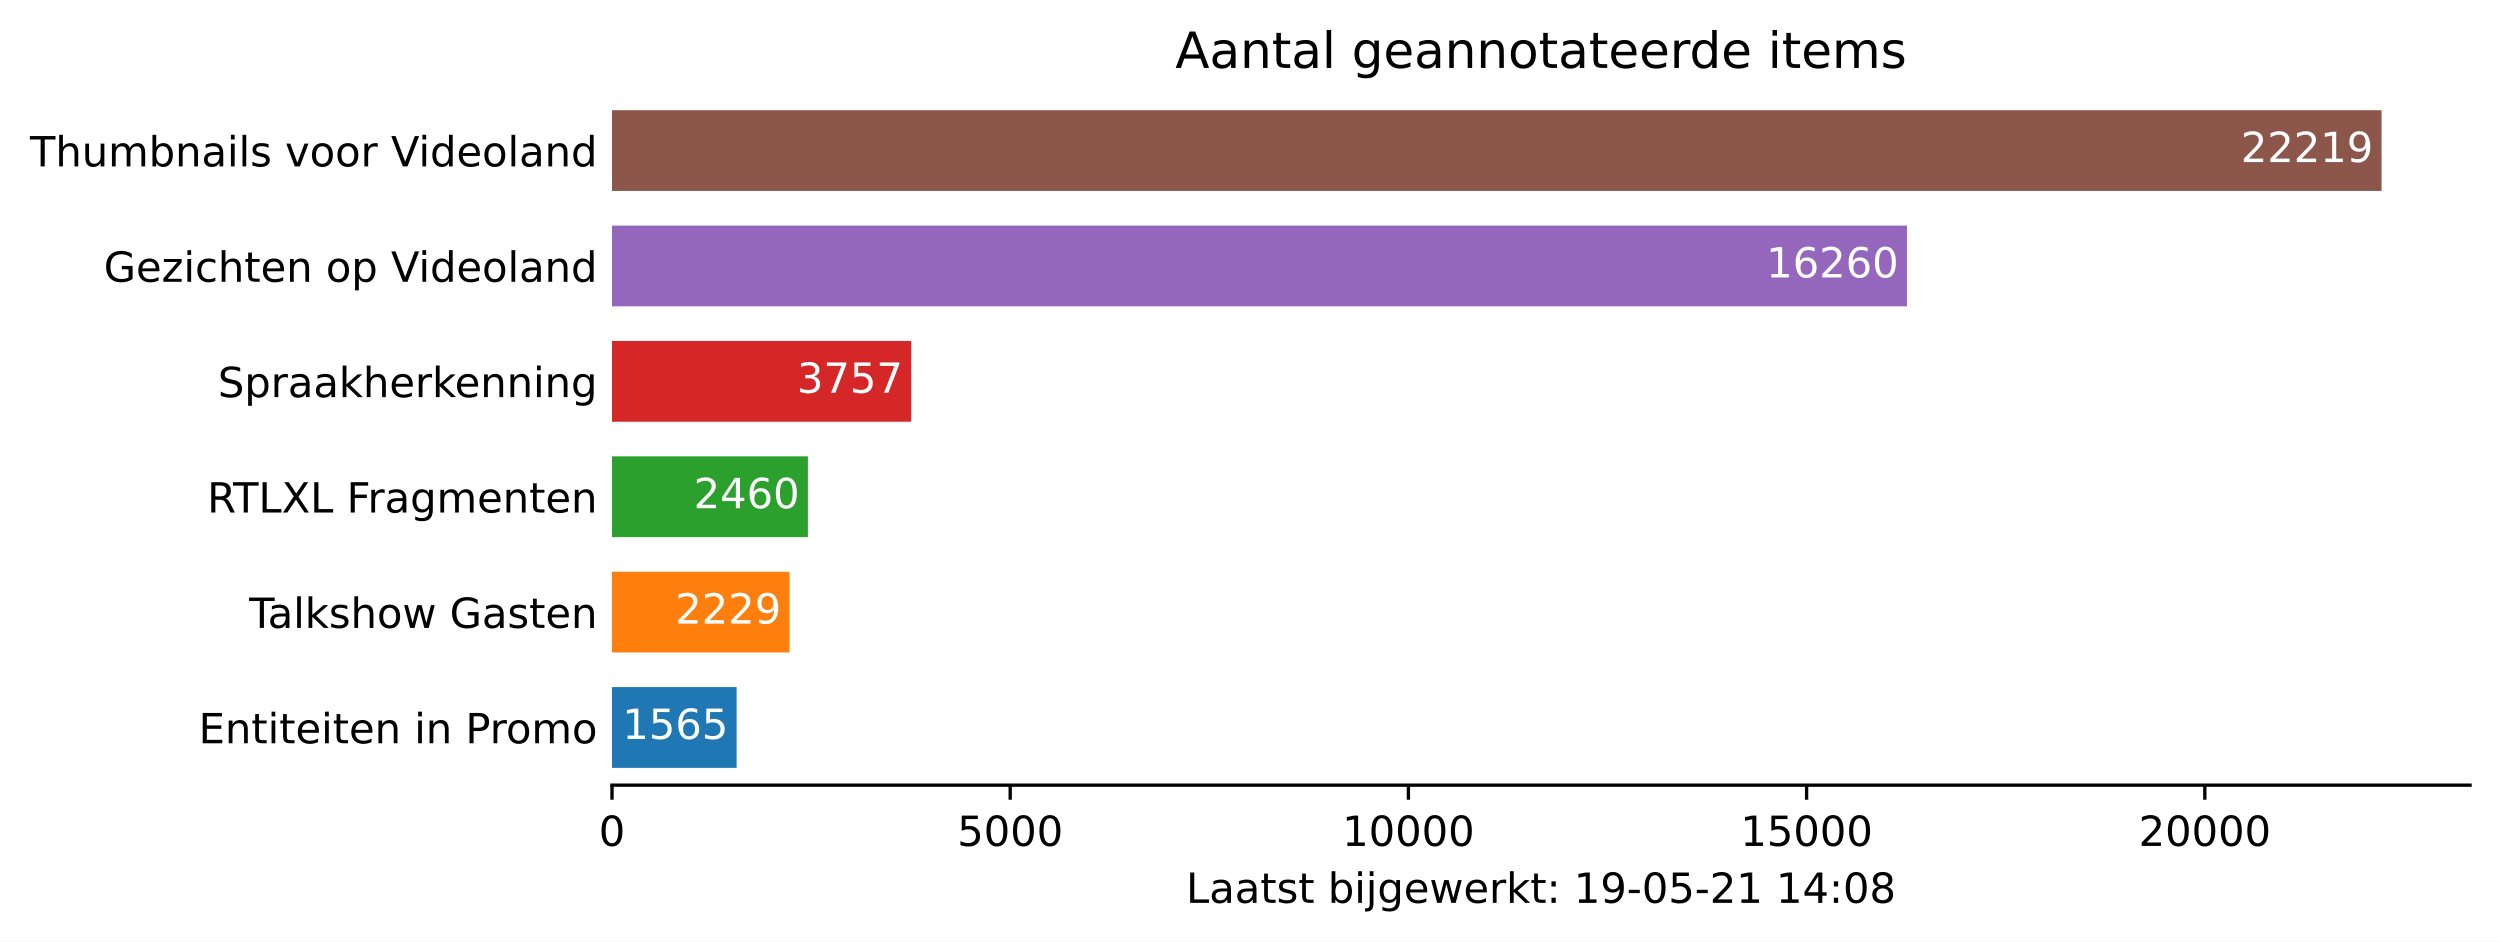
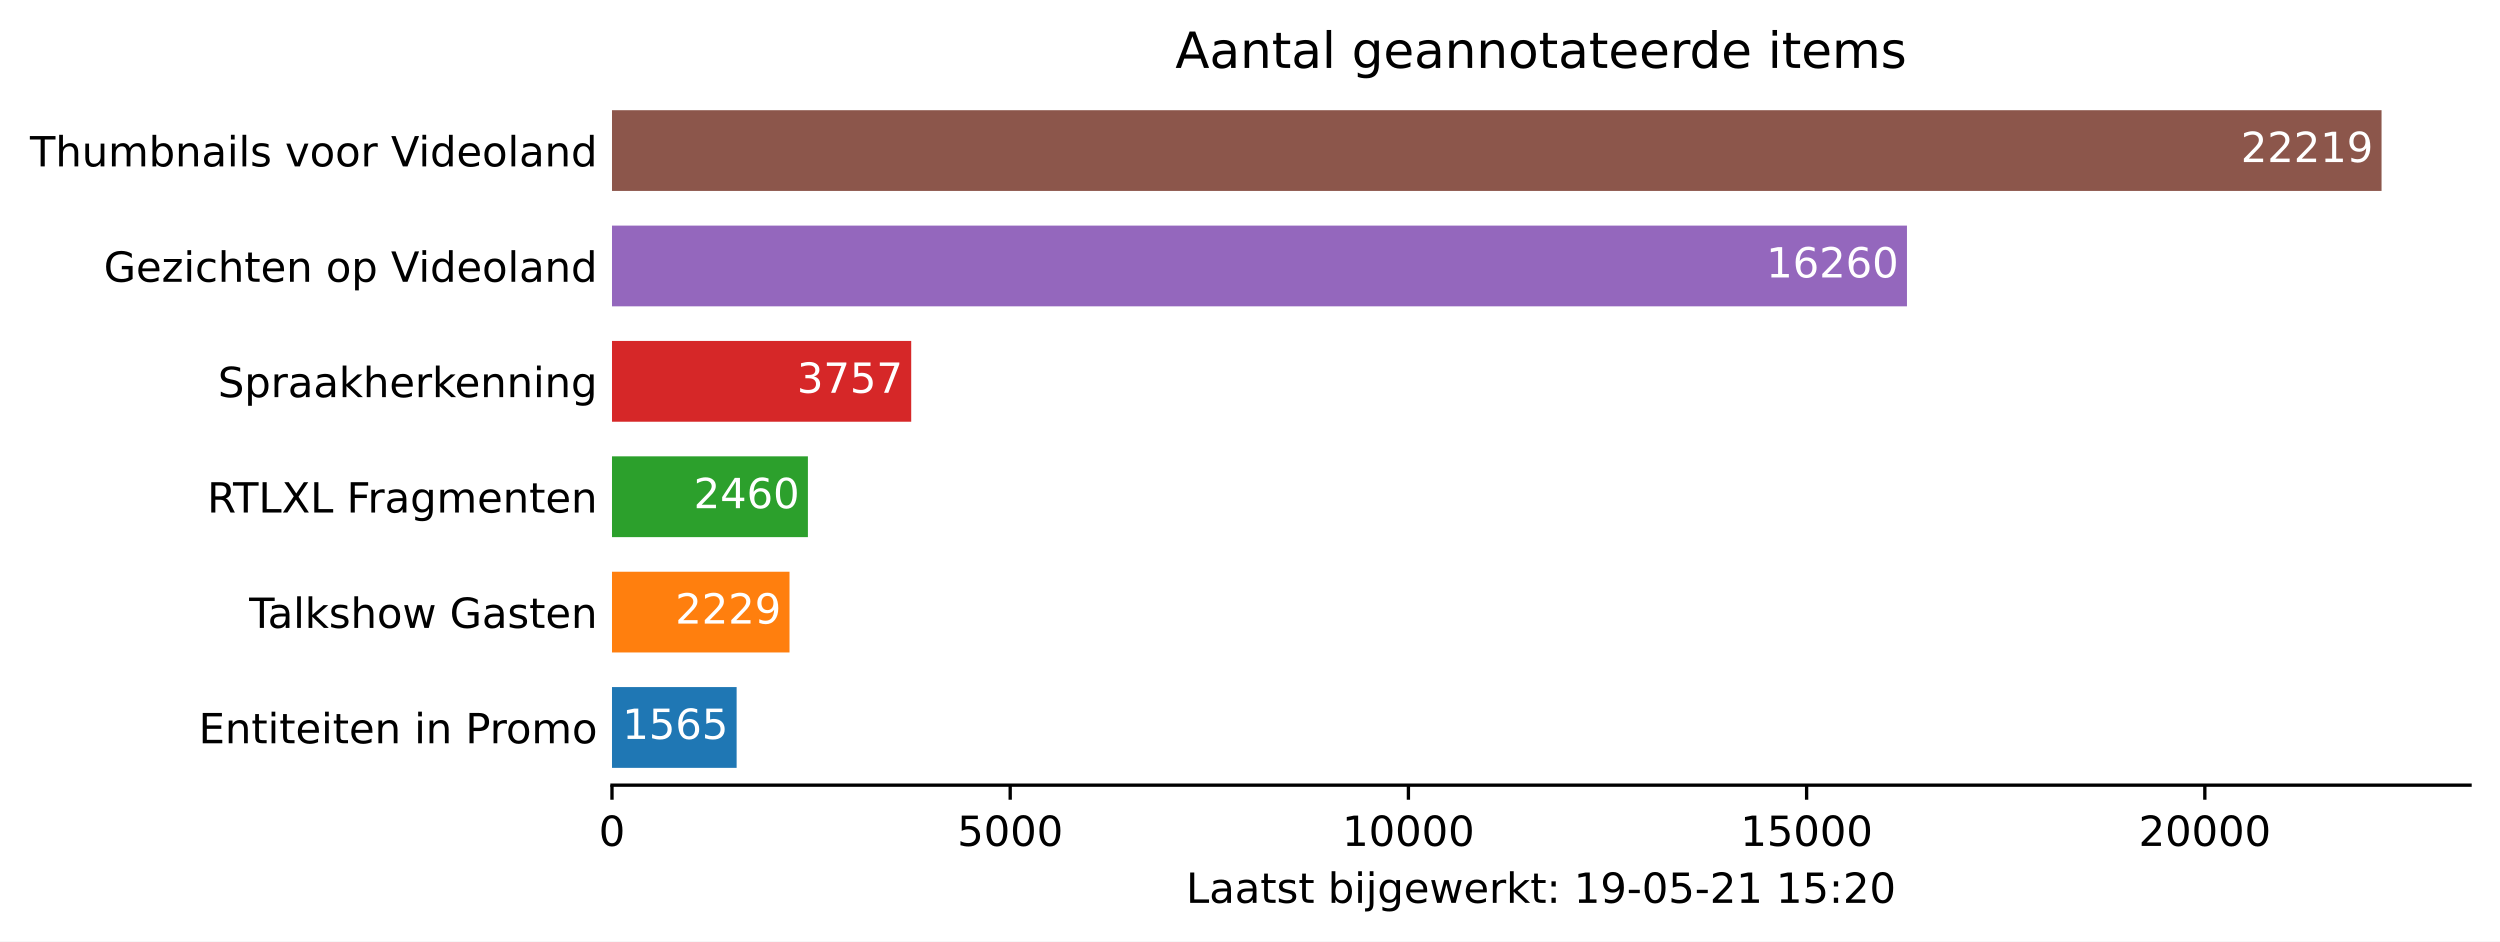
<svg xmlns="http://www.w3.org/2000/svg" xmlns:xlink="http://www.w3.org/1999/xlink" height="226.194pt" version="1.1" viewBox="0 0 600.633 226.194" width="600.633pt">
  <defs>
    <style type="text/css">*{stroke-linecap:butt;stroke-linejoin:round;}</style>
  </defs>
  <g id="figure_1">
    <g id="patch_1">
      <path d="M 0 226.194  L 600.633 226.194  L 600.633 0  L 0 0  z " style="fill:#ffffff;" />
    </g>
    <g id="axes_1">
      <g id="patch_2">
        <path d="M 147.033 188.638  L 593.433 188.638  L 593.433 22.318  L 147.033 22.318  z " style="fill:#ffffff;" />
      </g>
      <g id="patch_3">
-         <path clip-path="url(#pcbdcfb6539)" d="M 147.033 184.48  L 176.978 184.48  L 176.978 165.076  L 147.033 165.076  z " style="fill:#1f77b4;" />
+         <path clip-path="url(#paaaf4f42cc)" d="M 147.033 184.48  L 176.978 184.48  L 176.978 165.076  L 147.033 165.076  z " style="fill:#1f77b4;" />
      </g>
      <g id="patch_4">
-         <path clip-path="url(#pcbdcfb6539)" d="M 147.033 156.76  L 189.683 156.76  L 189.683 137.356  L 147.033 137.356  z " style="fill:#ff7f0e;" />
+         <path clip-path="url(#paaaf4f42cc)" d="M 147.033 156.76  L 189.683 156.76  L 189.683 137.356  L 147.033 137.356  z " style="fill:#ff7f0e;" />
      </g>
      <g id="patch_5">
-         <path clip-path="url(#pcbdcfb6539)" d="M 147.033 129.04  L 194.103 129.04  L 194.103 109.636  L 147.033 109.636  z " style="fill:#2ca02c;" />
+         <path clip-path="url(#paaaf4f42cc)" d="M 147.033 129.04  L 194.103 129.04  L 194.103 109.636  L 147.033 109.636  z " style="fill:#2ca02c;" />
      </g>
      <g id="patch_6">
-         <path clip-path="url(#pcbdcfb6539)" d="M 147.033 101.32  L 218.92 101.32  L 218.92 81.916  L 147.033 81.916  z " style="fill:#d62728;" />
+         <path clip-path="url(#paaaf4f42cc)" d="M 147.033 101.32  L 218.92 101.32  L 218.92 81.916  L 147.033 81.916  z " style="fill:#d62728;" />
      </g>
      <g id="patch_7">
-         <path clip-path="url(#pcbdcfb6539)" d="M 147.033 73.6  L 458.155 73.6  L 458.155 54.196  L 147.033 54.196  z " style="fill:#9467bd;" />
+         <path clip-path="url(#paaaf4f42cc)" d="M 147.033 73.6  L 458.155 73.6  L 458.155 54.196  L 147.033 54.196  z " style="fill:#9467bd;" />
      </g>
      <g id="patch_8">
-         <path clip-path="url(#pcbdcfb6539)" d="M 147.033 45.88  L 572.176 45.88  L 572.176 26.476  L 147.033 26.476  z " style="fill:#8c564b;" />
+         <path clip-path="url(#paaaf4f42cc)" d="M 147.033 45.88  L 572.176 45.88  L 572.176 26.476  L 147.033 26.476  z " style="fill:#8c564b;" />
      </g>
      <g id="matplotlib.axis_1">
        <g id="xtick_1">
          <g id="line2d_1">
            <defs>
-               <path d="M 0 0  L 0 3.5  " id="m94467f9f55" style="stroke:#000000;stroke-width:0.8;" />
+               <path d="M 0 0  L 0 3.5  " id="me098fbf3ee" style="stroke:#000000;stroke-width:0.8;" />
            </defs>
            <g>
-               <use style="stroke:#000000;stroke-width:0.8;" x="147.033" xlink:href="#m94467f9f55" y="188.638" />
+               <use style="stroke:#000000;stroke-width:0.8;" x="147.033" xlink:href="#me098fbf3ee" y="188.638" />
            </g>
          </g>
          <g id="text_1">
            <g transform="translate(143.8516 203.2366)scale(0.1 -0.1)">
              <defs>
                <path d="M 2034 4250  Q 1547 4250 1301 3770  Q 1056 3291 1056 2328  Q 1056 1369 1301 889  Q 1547 409 2034 409  Q 2525 409 2770 889  Q 3016 1369 3016 2328  Q 3016 3291 2770 3770  Q 2525 4250 2034 4250  z M 2034 4750  Q 2819 4750 3233 4129  Q 3647 3509 3647 2328  Q 3647 1150 3233 529  Q 2819 -91 2034 -91  Q 1250 -91 836 529  Q 422 1150 422 2328  Q 422 3509 836 4129  Q 1250 4750 2034 4750  z " id="DejaVuSans-30" transform="scale(0.015625)" />
              </defs>
              <use xlink:href="#DejaVuSans-30" />
            </g>
          </g>
        </g>
        <g id="xtick_2">
          <g id="line2d_2">
            <g>
-               <use style="stroke:#000000;stroke-width:0.8;" x="242.704" xlink:href="#m94467f9f55" y="188.638" />
+               <use style="stroke:#000000;stroke-width:0.8;" x="242.704" xlink:href="#me098fbf3ee" y="188.638" />
            </g>
          </g>
          <g id="text_2">
            <g transform="translate(229.9788 203.2366)scale(0.1 -0.1)">
              <defs>
                <path d="M 691 4666  L 3169 4666  L 3169 4134  L 1269 4134  L 1269 2991  Q 1406 3038 1543 3061  Q 1681 3084 1819 3084  Q 2600 3084 3056 2656  Q 3513 2228 3513 1497  Q 3513 744 3044 326  Q 2575 -91 1722 -91  Q 1428 -91 1123 -41  Q 819 9 494 109  L 494 744  Q 775 591 1075 516  Q 1375 441 1709 441  Q 2250 441 2565 725  Q 2881 1009 2881 1497  Q 2881 1984 2565 2268  Q 2250 2553 1709 2553  Q 1456 2553 1204 2497  Q 953 2441 691 2322  L 691 4666  z " id="DejaVuSans-35" transform="scale(0.015625)" />
              </defs>
              <use xlink:href="#DejaVuSans-35" />
              <use x="63.623" xlink:href="#DejaVuSans-30" />
              <use x="127.246" xlink:href="#DejaVuSans-30" />
              <use x="190.869" xlink:href="#DejaVuSans-30" />
            </g>
          </g>
        </g>
        <g id="xtick_3">
          <g id="line2d_3">
            <g>
-               <use style="stroke:#000000;stroke-width:0.8;" x="338.375" xlink:href="#m94467f9f55" y="188.638" />
+               <use style="stroke:#000000;stroke-width:0.8;" x="338.375" xlink:href="#me098fbf3ee" y="188.638" />
            </g>
          </g>
          <g id="text_3">
            <g transform="translate(322.4686 203.2366)scale(0.1 -0.1)">
              <defs>
                <path d="M 794 531  L 1825 531  L 1825 4091  L 703 3866  L 703 4441  L 1819 4666  L 2450 4666  L 2450 531  L 3481 531  L 3481 0  L 794 0  L 794 531  z " id="DejaVuSans-31" transform="scale(0.015625)" />
              </defs>
              <use xlink:href="#DejaVuSans-31" />
              <use x="63.623" xlink:href="#DejaVuSans-30" />
              <use x="127.246" xlink:href="#DejaVuSans-30" />
              <use x="190.869" xlink:href="#DejaVuSans-30" />
              <use x="254.492" xlink:href="#DejaVuSans-30" />
            </g>
          </g>
        </g>
        <g id="xtick_4">
          <g id="line2d_4">
            <g>
-               <use style="stroke:#000000;stroke-width:0.8;" x="434.046" xlink:href="#m94467f9f55" y="188.638" />
+               <use style="stroke:#000000;stroke-width:0.8;" x="434.046" xlink:href="#me098fbf3ee" y="188.638" />
            </g>
          </g>
          <g id="text_4">
            <g transform="translate(418.1396 203.2366)scale(0.1 -0.1)">
              <use xlink:href="#DejaVuSans-31" />
              <use x="63.623" xlink:href="#DejaVuSans-35" />
              <use x="127.246" xlink:href="#DejaVuSans-30" />
              <use x="190.869" xlink:href="#DejaVuSans-30" />
              <use x="254.492" xlink:href="#DejaVuSans-30" />
            </g>
          </g>
        </g>
        <g id="xtick_5">
          <g id="line2d_5">
            <g>
-               <use style="stroke:#000000;stroke-width:0.8;" x="529.717" xlink:href="#m94467f9f55" y="188.638" />
+               <use style="stroke:#000000;stroke-width:0.8;" x="529.717" xlink:href="#me098fbf3ee" y="188.638" />
            </g>
          </g>
          <g id="text_5">
            <g transform="translate(513.8106 203.2366)scale(0.1 -0.1)">
              <defs>
                <path d="M 1228 531  L 3431 531  L 3431 0  L 469 0  L 469 531  Q 828 903 1448 1529  Q 2069 2156 2228 2338  Q 2531 2678 2651 2914  Q 2772 3150 2772 3378  Q 2772 3750 2511 3984  Q 2250 4219 1831 4219  Q 1534 4219 1204 4116  Q 875 4013 500 3803  L 500 4441  Q 881 4594 1212 4672  Q 1544 4750 1819 4750  Q 2544 4750 2975 4387  Q 3406 4025 3406 3419  Q 3406 3131 3298 2873  Q 3191 2616 2906 2266  Q 2828 2175 2409 1742  Q 1991 1309 1228 531  z " id="DejaVuSans-32" transform="scale(0.015625)" />
              </defs>
              <use xlink:href="#DejaVuSans-32" />
              <use x="63.623" xlink:href="#DejaVuSans-30" />
              <use x="127.246" xlink:href="#DejaVuSans-30" />
              <use x="190.869" xlink:href="#DejaVuSans-30" />
              <use x="254.492" xlink:href="#DejaVuSans-30" />
            </g>
          </g>
        </g>
        <g id="text_6">
          <g transform="translate(284.9578 216.9147)scale(0.1 -0.1)">
            <defs>
              <path d="M 628 4666  L 1259 4666  L 1259 531  L 3531 531  L 3531 0  L 628 0  L 628 4666  z " id="DejaVuSans-4c" transform="scale(0.015625)" />
              <path d="M 2194 1759  Q 1497 1759 1228 1600  Q 959 1441 959 1056  Q 959 750 1161 570  Q 1363 391 1709 391  Q 2188 391 2477 730  Q 2766 1069 2766 1631  L 2766 1759  L 2194 1759  z M 3341 1997  L 3341 0  L 2766 0  L 2766 531  Q 2569 213 2275 61  Q 1981 -91 1556 -91  Q 1019 -91 701 211  Q 384 513 384 1019  Q 384 1609 779 1909  Q 1175 2209 1959 2209  L 2766 2209  L 2766 2266  Q 2766 2663 2505 2880  Q 2244 3097 1772 3097  Q 1472 3097 1187 3025  Q 903 2953 641 2809  L 641 3341  Q 956 3463 1253 3523  Q 1550 3584 1831 3584  Q 2591 3584 2966 3190  Q 3341 2797 3341 1997  z " id="DejaVuSans-61" transform="scale(0.015625)" />
              <path d="M 1172 4494  L 1172 3500  L 2356 3500  L 2356 3053  L 1172 3053  L 1172 1153  Q 1172 725 1289 603  Q 1406 481 1766 481  L 2356 481  L 2356 0  L 1766 0  Q 1100 0 847 248  Q 594 497 594 1153  L 594 3053  L 172 3053  L 172 3500  L 594 3500  L 594 4494  L 1172 4494  z " id="DejaVuSans-74" transform="scale(0.015625)" />
              <path d="M 2834 3397  L 2834 2853  Q 2591 2978 2328 3040  Q 2066 3103 1784 3103  Q 1356 3103 1142 2972  Q 928 2841 928 2578  Q 928 2378 1081 2264  Q 1234 2150 1697 2047  L 1894 2003  Q 2506 1872 2764 1633  Q 3022 1394 3022 966  Q 3022 478 2636 193  Q 2250 -91 1575 -91  Q 1294 -91 989 -36  Q 684 19 347 128  L 347 722  Q 666 556 975 473  Q 1284 391 1588 391  Q 1994 391 2212 530  Q 2431 669 2431 922  Q 2431 1156 2273 1281  Q 2116 1406 1581 1522  L 1381 1569  Q 847 1681 609 1914  Q 372 2147 372 2553  Q 372 3047 722 3315  Q 1072 3584 1716 3584  Q 2034 3584 2315 3537  Q 2597 3491 2834 3397  z " id="DejaVuSans-73" transform="scale(0.015625)" />
              <path id="DejaVuSans-20" transform="scale(0.015625)" />
              <path d="M 3116 1747  Q 3116 2381 2855 2742  Q 2594 3103 2138 3103  Q 1681 3103 1420 2742  Q 1159 2381 1159 1747  Q 1159 1113 1420 752  Q 1681 391 2138 391  Q 2594 391 2855 752  Q 3116 1113 3116 1747  z M 1159 2969  Q 1341 3281 1617 3432  Q 1894 3584 2278 3584  Q 2916 3584 3314 3078  Q 3713 2572 3713 1747  Q 3713 922 3314 415  Q 2916 -91 2278 -91  Q 1894 -91 1617 61  Q 1341 213 1159 525  L 1159 0  L 581 0  L 581 4863  L 1159 4863  L 1159 2969  z " id="DejaVuSans-62" transform="scale(0.015625)" />
              <path d="M 603 3500  L 1178 3500  L 1178 0  L 603 0  L 603 3500  z M 603 4863  L 1178 4863  L 1178 4134  L 603 4134  L 603 4863  z " id="DejaVuSans-69" transform="scale(0.015625)" />
              <path d="M 603 3500  L 1178 3500  L 1178 -63  Q 1178 -731 923 -1031  Q 669 -1331 103 -1331  L -116 -1331  L -116 -844  L 38 -844  Q 366 -844 484 -692  Q 603 -541 603 -63  L 603 3500  z M 603 4863  L 1178 4863  L 1178 4134  L 603 4134  L 603 4863  z " id="DejaVuSans-6a" transform="scale(0.015625)" />
              <path d="M 2906 1791  Q 2906 2416 2648 2759  Q 2391 3103 1925 3103  Q 1463 3103 1205 2759  Q 947 2416 947 1791  Q 947 1169 1205 825  Q 1463 481 1925 481  Q 2391 481 2648 825  Q 2906 1169 2906 1791  z M 3481 434  Q 3481 -459 3084 -895  Q 2688 -1331 1869 -1331  Q 1566 -1331 1297 -1286  Q 1028 -1241 775 -1147  L 775 -588  Q 1028 -725 1275 -790  Q 1522 -856 1778 -856  Q 2344 -856 2625 -561  Q 2906 -266 2906 331  L 2906 616  Q 2728 306 2450 153  Q 2172 0 1784 0  Q 1141 0 747 490  Q 353 981 353 1791  Q 353 2603 747 3093  Q 1141 3584 1784 3584  Q 2172 3584 2450 3431  Q 2728 3278 2906 2969  L 2906 3500  L 3481 3500  L 3481 434  z " id="DejaVuSans-67" transform="scale(0.015625)" />
              <path d="M 3597 1894  L 3597 1613  L 953 1613  Q 991 1019 1311 708  Q 1631 397 2203 397  Q 2534 397 2845 478  Q 3156 559 3463 722  L 3463 178  Q 3153 47 2828 -22  Q 2503 -91 2169 -91  Q 1331 -91 842 396  Q 353 884 353 1716  Q 353 2575 817 3079  Q 1281 3584 2069 3584  Q 2775 3584 3186 3129  Q 3597 2675 3597 1894  z M 3022 2063  Q 3016 2534 2758 2815  Q 2500 3097 2075 3097  Q 1594 3097 1305 2825  Q 1016 2553 972 2059  L 3022 2063  z " id="DejaVuSans-65" transform="scale(0.015625)" />
              <path d="M 269 3500  L 844 3500  L 1563 769  L 2278 3500  L 2956 3500  L 3675 769  L 4391 3500  L 4966 3500  L 4050 0  L 3372 0  L 2619 2869  L 1863 0  L 1184 0  L 269 3500  z " id="DejaVuSans-77" transform="scale(0.015625)" />
              <path d="M 2631 2963  Q 2534 3019 2420 3045  Q 2306 3072 2169 3072  Q 1681 3072 1420 2755  Q 1159 2438 1159 1844  L 1159 0  L 581 0  L 581 3500  L 1159 3500  L 1159 2956  Q 1341 3275 1631 3429  Q 1922 3584 2338 3584  Q 2397 3584 2469 3576  Q 2541 3569 2628 3553  L 2631 2963  z " id="DejaVuSans-72" transform="scale(0.015625)" />
              <path d="M 581 4863  L 1159 4863  L 1159 1991  L 2875 3500  L 3609 3500  L 1753 1863  L 3688 0  L 2938 0  L 1159 1709  L 1159 0  L 581 0  L 581 4863  z " id="DejaVuSans-6b" transform="scale(0.015625)" />
              <path d="M 750 794  L 1409 794  L 1409 0  L 750 0  L 750 794  z M 750 3309  L 1409 3309  L 1409 2516  L 750 2516  L 750 3309  z " id="DejaVuSans-3a" transform="scale(0.015625)" />
              <path d="M 703 97  L 703 672  Q 941 559 1184 500  Q 1428 441 1663 441  Q 2288 441 2617 861  Q 2947 1281 2994 2138  Q 2813 1869 2534 1725  Q 2256 1581 1919 1581  Q 1219 1581 811 2004  Q 403 2428 403 3163  Q 403 3881 828 4315  Q 1253 4750 1959 4750  Q 2769 4750 3195 4129  Q 3622 3509 3622 2328  Q 3622 1225 3098 567  Q 2575 -91 1691 -91  Q 1453 -91 1209 -44  Q 966 3 703 97  z M 1959 2075  Q 2384 2075 2632 2365  Q 2881 2656 2881 3163  Q 2881 3666 2632 3958  Q 2384 4250 1959 4250  Q 1534 4250 1286 3958  Q 1038 3666 1038 3163  Q 1038 2656 1286 2365  Q 1534 2075 1959 2075  z " id="DejaVuSans-39" transform="scale(0.015625)" />
              <path d="M 313 2009  L 1997 2009  L 1997 1497  L 313 1497  L 313 2009  z " id="DejaVuSans-2d" transform="scale(0.015625)" />
-               <path d="M 2419 4116  L 825 1625  L 2419 1625  L 2419 4116  z M 2253 4666  L 3047 4666  L 3047 1625  L 3713 1625  L 3713 1100  L 3047 1100  L 3047 0  L 2419 0  L 2419 1100  L 313 1100  L 313 1709  L 2253 4666  z " id="DejaVuSans-34" transform="scale(0.015625)" />
-               <path d="M 2034 2216  Q 1584 2216 1326 1975  Q 1069 1734 1069 1313  Q 1069 891 1326 650  Q 1584 409 2034 409  Q 2484 409 2743 651  Q 3003 894 3003 1313  Q 3003 1734 2745 1975  Q 2488 2216 2034 2216  z M 1403 2484  Q 997 2584 770 2862  Q 544 3141 544 3541  Q 544 4100 942 4425  Q 1341 4750 2034 4750  Q 2731 4750 3128 4425  Q 3525 4100 3525 3541  Q 3525 3141 3298 2862  Q 3072 2584 2669 2484  Q 3125 2378 3379 2068  Q 3634 1759 3634 1313  Q 3634 634 3220 271  Q 2806 -91 2034 -91  Q 1263 -91 848 271  Q 434 634 434 1313  Q 434 1759 690 2068  Q 947 2378 1403 2484  z M 1172 3481  Q 1172 3119 1398 2916  Q 1625 2713 2034 2713  Q 2441 2713 2670 2916  Q 2900 3119 2900 3481  Q 2900 3844 2670 4047  Q 2441 4250 2034 4250  Q 1625 4250 1398 4047  Q 1172 3844 1172 3481  z " id="DejaVuSans-38" transform="scale(0.015625)" />
            </defs>
            <use xlink:href="#DejaVuSans-4c" />
            <use x="55.713" xlink:href="#DejaVuSans-61" />
            <use x="116.992" xlink:href="#DejaVuSans-61" />
            <use x="178.271" xlink:href="#DejaVuSans-74" />
            <use x="217.48" xlink:href="#DejaVuSans-73" />
            <use x="269.58" xlink:href="#DejaVuSans-74" />
            <use x="308.789" xlink:href="#DejaVuSans-20" />
            <use x="340.576" xlink:href="#DejaVuSans-62" />
            <use x="404.053" xlink:href="#DejaVuSans-69" />
            <use x="431.836" xlink:href="#DejaVuSans-6a" />
            <use x="459.619" xlink:href="#DejaVuSans-67" />
            <use x="523.096" xlink:href="#DejaVuSans-65" />
            <use x="584.619" xlink:href="#DejaVuSans-77" />
            <use x="666.406" xlink:href="#DejaVuSans-65" />
            <use x="727.93" xlink:href="#DejaVuSans-72" />
            <use x="769.043" xlink:href="#DejaVuSans-6b" />
            <use x="826.953" xlink:href="#DejaVuSans-74" />
            <use x="866.162" xlink:href="#DejaVuSans-3a" />
            <use x="899.854" xlink:href="#DejaVuSans-20" />
            <use x="931.641" xlink:href="#DejaVuSans-31" />
            <use x="995.264" xlink:href="#DejaVuSans-39" />
            <use x="1058.887" xlink:href="#DejaVuSans-2d" />
            <use x="1094.971" xlink:href="#DejaVuSans-30" />
            <use x="1158.594" xlink:href="#DejaVuSans-35" />
            <use x="1222.217" xlink:href="#DejaVuSans-2d" />
            <use x="1258.301" xlink:href="#DejaVuSans-32" />
            <use x="1321.924" xlink:href="#DejaVuSans-31" />
            <use x="1385.547" xlink:href="#DejaVuSans-20" />
            <use x="1417.334" xlink:href="#DejaVuSans-31" />
-             <use x="1480.957" xlink:href="#DejaVuSans-34" />
+             <use x="1480.957" xlink:href="#DejaVuSans-35" />
            <use x="1544.58" xlink:href="#DejaVuSans-3a" />
-             <use x="1578.271" xlink:href="#DejaVuSans-30" />
-             <use x="1641.895" xlink:href="#DejaVuSans-38" />
+             <use x="1578.271" xlink:href="#DejaVuSans-32" />
+             <use x="1641.895" xlink:href="#DejaVuSans-30" />
          </g>
        </g>
      </g>
      <g id="matplotlib.axis_2">
        <g id="ytick_1">
          <g id="line2d_6" />
          <g id="text_7">
            <g transform="translate(47.725 178.5773)scale(0.1 -0.1)">
              <defs>
                <path d="M 628 4666  L 3578 4666  L 3578 4134  L 1259 4134  L 1259 2753  L 3481 2753  L 3481 2222  L 1259 2222  L 1259 531  L 3634 531  L 3634 0  L 628 0  L 628 4666  z " id="DejaVuSans-45" transform="scale(0.015625)" />
                <path d="M 3513 2113  L 3513 0  L 2938 0  L 2938 2094  Q 2938 2591 2744 2837  Q 2550 3084 2163 3084  Q 1697 3084 1428 2787  Q 1159 2491 1159 1978  L 1159 0  L 581 0  L 581 3500  L 1159 3500  L 1159 2956  Q 1366 3272 1645 3428  Q 1925 3584 2291 3584  Q 2894 3584 3203 3211  Q 3513 2838 3513 2113  z " id="DejaVuSans-6e" transform="scale(0.015625)" />
                <path d="M 1259 4147  L 1259 2394  L 2053 2394  Q 2494 2394 2734 2622  Q 2975 2850 2975 3272  Q 2975 3691 2734 3919  Q 2494 4147 2053 4147  L 1259 4147  z M 628 4666  L 2053 4666  Q 2838 4666 3239 4311  Q 3641 3956 3641 3272  Q 3641 2581 3239 2228  Q 2838 1875 2053 1875  L 1259 1875  L 1259 0  L 628 0  L 628 4666  z " id="DejaVuSans-50" transform="scale(0.015625)" />
                <path d="M 1959 3097  Q 1497 3097 1228 2736  Q 959 2375 959 1747  Q 959 1119 1226 758  Q 1494 397 1959 397  Q 2419 397 2687 759  Q 2956 1122 2956 1747  Q 2956 2369 2687 2733  Q 2419 3097 1959 3097  z M 1959 3584  Q 2709 3584 3137 3096  Q 3566 2609 3566 1747  Q 3566 888 3137 398  Q 2709 -91 1959 -91  Q 1206 -91 779 398  Q 353 888 353 1747  Q 353 2609 779 3096  Q 1206 3584 1959 3584  z " id="DejaVuSans-6f" transform="scale(0.015625)" />
                <path d="M 3328 2828  Q 3544 3216 3844 3400  Q 4144 3584 4550 3584  Q 5097 3584 5394 3201  Q 5691 2819 5691 2113  L 5691 0  L 5113 0  L 5113 2094  Q 5113 2597 4934 2840  Q 4756 3084 4391 3084  Q 3944 3084 3684 2787  Q 3425 2491 3425 1978  L 3425 0  L 2847 0  L 2847 2094  Q 2847 2600 2669 2842  Q 2491 3084 2119 3084  Q 1678 3084 1418 2786  Q 1159 2488 1159 1978  L 1159 0  L 581 0  L 581 3500  L 1159 3500  L 1159 2956  Q 1356 3278 1631 3431  Q 1906 3584 2284 3584  Q 2666 3584 2933 3390  Q 3200 3197 3328 2828  z " id="DejaVuSans-6d" transform="scale(0.015625)" />
              </defs>
              <use xlink:href="#DejaVuSans-45" />
              <use x="63.184" xlink:href="#DejaVuSans-6e" />
              <use x="126.562" xlink:href="#DejaVuSans-74" />
              <use x="165.771" xlink:href="#DejaVuSans-69" />
              <use x="193.555" xlink:href="#DejaVuSans-74" />
              <use x="232.764" xlink:href="#DejaVuSans-65" />
              <use x="294.287" xlink:href="#DejaVuSans-69" />
              <use x="322.07" xlink:href="#DejaVuSans-74" />
              <use x="361.279" xlink:href="#DejaVuSans-65" />
              <use x="422.803" xlink:href="#DejaVuSans-6e" />
              <use x="486.182" xlink:href="#DejaVuSans-20" />
              <use x="517.969" xlink:href="#DejaVuSans-69" />
              <use x="545.752" xlink:href="#DejaVuSans-6e" />
              <use x="609.131" xlink:href="#DejaVuSans-20" />
              <use x="640.918" xlink:href="#DejaVuSans-50" />
              <use x="699.471" xlink:href="#DejaVuSans-72" />
              <use x="738.334" xlink:href="#DejaVuSans-6f" />
              <use x="799.516" xlink:href="#DejaVuSans-6d" />
              <use x="896.928" xlink:href="#DejaVuSans-6f" />
            </g>
          </g>
        </g>
        <g id="ytick_2">
          <g id="line2d_7" />
          <g id="text_8">
            <g transform="translate(59.85938 150.8573)scale(0.1 -0.1)">
              <defs>
                <path d="M -19 4666  L 3928 4666  L 3928 4134  L 2272 4134  L 2272 0  L 1638 0  L 1638 4134  L -19 4134  L -19 4666  z " id="DejaVuSans-54" transform="scale(0.015625)" />
                <path d="M 603 4863  L 1178 4863  L 1178 0  L 603 0  L 603 4863  z " id="DejaVuSans-6c" transform="scale(0.015625)" />
                <path d="M 3513 2113  L 3513 0  L 2938 0  L 2938 2094  Q 2938 2591 2744 2837  Q 2550 3084 2163 3084  Q 1697 3084 1428 2787  Q 1159 2491 1159 1978  L 1159 0  L 581 0  L 581 4863  L 1159 4863  L 1159 2956  Q 1366 3272 1645 3428  Q 1925 3584 2291 3584  Q 2894 3584 3203 3211  Q 3513 2838 3513 2113  z " id="DejaVuSans-68" transform="scale(0.015625)" />
                <path d="M 3809 666  L 3809 1919  L 2778 1919  L 2778 2438  L 4434 2438  L 4434 434  Q 4069 175 3628 42  Q 3188 -91 2688 -91  Q 1594 -91 976 548  Q 359 1188 359 2328  Q 359 3472 976 4111  Q 1594 4750 2688 4750  Q 3144 4750 3555 4637  Q 3966 4525 4313 4306  L 4313 3634  Q 3963 3931 3569 4081  Q 3175 4231 2741 4231  Q 1884 4231 1454 3753  Q 1025 3275 1025 2328  Q 1025 1384 1454 906  Q 1884 428 2741 428  Q 3075 428 3337 486  Q 3600 544 3809 666  z " id="DejaVuSans-47" transform="scale(0.015625)" />
              </defs>
              <use xlink:href="#DejaVuSans-54" />
              <use x="44.584" xlink:href="#DejaVuSans-61" />
              <use x="105.863" xlink:href="#DejaVuSans-6c" />
              <use x="133.646" xlink:href="#DejaVuSans-6b" />
              <use x="191.557" xlink:href="#DejaVuSans-73" />
              <use x="243.656" xlink:href="#DejaVuSans-68" />
              <use x="307.035" xlink:href="#DejaVuSans-6f" />
              <use x="368.217" xlink:href="#DejaVuSans-77" />
              <use x="450.004" xlink:href="#DejaVuSans-20" />
              <use x="481.791" xlink:href="#DejaVuSans-47" />
              <use x="559.281" xlink:href="#DejaVuSans-61" />
              <use x="620.561" xlink:href="#DejaVuSans-73" />
              <use x="672.66" xlink:href="#DejaVuSans-74" />
              <use x="711.869" xlink:href="#DejaVuSans-65" />
              <use x="773.393" xlink:href="#DejaVuSans-6e" />
            </g>
          </g>
        </g>
        <g id="ytick_3">
          <g id="line2d_8" />
          <g id="text_9">
            <g transform="translate(49.77344 123.1373)scale(0.1 -0.1)">
              <defs>
                <path d="M 2841 2188  Q 3044 2119 3236 1894  Q 3428 1669 3622 1275  L 4263 0  L 3584 0  L 2988 1197  Q 2756 1666 2539 1819  Q 2322 1972 1947 1972  L 1259 1972  L 1259 0  L 628 0  L 628 4666  L 2053 4666  Q 2853 4666 3247 4331  Q 3641 3997 3641 3322  Q 3641 2881 3436 2590  Q 3231 2300 2841 2188  z M 1259 4147  L 1259 2491  L 2053 2491  Q 2509 2491 2742 2702  Q 2975 2913 2975 3322  Q 2975 3731 2742 3939  Q 2509 4147 2053 4147  L 1259 4147  z " id="DejaVuSans-52" transform="scale(0.015625)" />
                <path d="M 403 4666  L 1081 4666  L 2241 2931  L 3406 4666  L 4084 4666  L 2584 2425  L 4184 0  L 3506 0  L 2194 1984  L 872 0  L 191 0  L 1856 2491  L 403 4666  z " id="DejaVuSans-58" transform="scale(0.015625)" />
                <path d="M 628 4666  L 3309 4666  L 3309 4134  L 1259 4134  L 1259 2759  L 3109 2759  L 3109 2228  L 1259 2228  L 1259 0  L 628 0  L 628 4666  z " id="DejaVuSans-46" transform="scale(0.015625)" />
              </defs>
              <use xlink:href="#DejaVuSans-52" />
              <use x="62.232" xlink:href="#DejaVuSans-54" />
              <use x="123.316" xlink:href="#DejaVuSans-4c" />
              <use x="179.029" xlink:href="#DejaVuSans-58" />
              <use x="247.535" xlink:href="#DejaVuSans-4c" />
              <use x="303.248" xlink:href="#DejaVuSans-20" />
              <use x="335.035" xlink:href="#DejaVuSans-46" />
              <use x="385.305" xlink:href="#DejaVuSans-72" />
              <use x="426.418" xlink:href="#DejaVuSans-61" />
              <use x="487.697" xlink:href="#DejaVuSans-67" />
              <use x="551.174" xlink:href="#DejaVuSans-6d" />
              <use x="648.586" xlink:href="#DejaVuSans-65" />
              <use x="710.109" xlink:href="#DejaVuSans-6e" />
              <use x="773.488" xlink:href="#DejaVuSans-74" />
              <use x="812.697" xlink:href="#DejaVuSans-65" />
              <use x="874.221" xlink:href="#DejaVuSans-6e" />
            </g>
          </g>
        </g>
        <g id="ytick_4">
          <g id="line2d_9" />
          <g id="text_10">
            <g transform="translate(52.35625 95.41734)scale(0.1 -0.1)">
              <defs>
                <path d="M 3425 4513  L 3425 3897  Q 3066 4069 2747 4153  Q 2428 4238 2131 4238  Q 1616 4238 1336 4038  Q 1056 3838 1056 3469  Q 1056 3159 1242 3001  Q 1428 2844 1947 2747  L 2328 2669  Q 3034 2534 3370 2195  Q 3706 1856 3706 1288  Q 3706 609 3251 259  Q 2797 -91 1919 -91  Q 1588 -91 1214 -16  Q 841 59 441 206  L 441 856  Q 825 641 1194 531  Q 1563 422 1919 422  Q 2459 422 2753 634  Q 3047 847 3047 1241  Q 3047 1584 2836 1778  Q 2625 1972 2144 2069  L 1759 2144  Q 1053 2284 737 2584  Q 422 2884 422 3419  Q 422 4038 858 4394  Q 1294 4750 2059 4750  Q 2388 4750 2728 4690  Q 3069 4631 3425 4513  z " id="DejaVuSans-53" transform="scale(0.015625)" />
                <path d="M 1159 525  L 1159 -1331  L 581 -1331  L 581 3500  L 1159 3500  L 1159 2969  Q 1341 3281 1617 3432  Q 1894 3584 2278 3584  Q 2916 3584 3314 3078  Q 3713 2572 3713 1747  Q 3713 922 3314 415  Q 2916 -91 2278 -91  Q 1894 -91 1617 61  Q 1341 213 1159 525  z M 3116 1747  Q 3116 2381 2855 2742  Q 2594 3103 2138 3103  Q 1681 3103 1420 2742  Q 1159 2381 1159 1747  Q 1159 1113 1420 752  Q 1681 391 2138 391  Q 2594 391 2855 752  Q 3116 1113 3116 1747  z " id="DejaVuSans-70" transform="scale(0.015625)" />
              </defs>
              <use xlink:href="#DejaVuSans-53" />
              <use x="63.477" xlink:href="#DejaVuSans-70" />
              <use x="126.953" xlink:href="#DejaVuSans-72" />
              <use x="168.066" xlink:href="#DejaVuSans-61" />
              <use x="229.346" xlink:href="#DejaVuSans-61" />
              <use x="290.625" xlink:href="#DejaVuSans-6b" />
              <use x="348.535" xlink:href="#DejaVuSans-68" />
              <use x="411.914" xlink:href="#DejaVuSans-65" />
              <use x="473.438" xlink:href="#DejaVuSans-72" />
              <use x="514.551" xlink:href="#DejaVuSans-6b" />
              <use x="568.836" xlink:href="#DejaVuSans-65" />
              <use x="630.359" xlink:href="#DejaVuSans-6e" />
              <use x="693.738" xlink:href="#DejaVuSans-6e" />
              <use x="757.117" xlink:href="#DejaVuSans-69" />
              <use x="784.9" xlink:href="#DejaVuSans-6e" />
              <use x="848.279" xlink:href="#DejaVuSans-67" />
            </g>
          </g>
        </g>
        <g id="ytick_5">
          <g id="line2d_10" />
          <g id="text_11">
            <g transform="translate(24.92813 67.69734)scale(0.1 -0.1)">
              <defs>
                <path d="M 353 3500  L 3084 3500  L 3084 2975  L 922 459  L 3084 459  L 3084 0  L 275 0  L 275 525  L 2438 3041  L 353 3041  L 353 3500  z " id="DejaVuSans-7a" transform="scale(0.015625)" />
                <path d="M 3122 3366  L 3122 2828  Q 2878 2963 2633 3030  Q 2388 3097 2138 3097  Q 1578 3097 1268 2742  Q 959 2388 959 1747  Q 959 1106 1268 751  Q 1578 397 2138 397  Q 2388 397 2633 464  Q 2878 531 3122 666  L 3122 134  Q 2881 22 2623 -34  Q 2366 -91 2075 -91  Q 1284 -91 818 406  Q 353 903 353 1747  Q 353 2603 823 3093  Q 1294 3584 2113 3584  Q 2378 3584 2631 3529  Q 2884 3475 3122 3366  z " id="DejaVuSans-63" transform="scale(0.015625)" />
                <path d="M 1831 0  L 50 4666  L 709 4666  L 2188 738  L 3669 4666  L 4325 4666  L 2547 0  L 1831 0  z " id="DejaVuSans-56" transform="scale(0.015625)" />
                <path d="M 2906 2969  L 2906 4863  L 3481 4863  L 3481 0  L 2906 0  L 2906 525  Q 2725 213 2448 61  Q 2172 -91 1784 -91  Q 1150 -91 751 415  Q 353 922 353 1747  Q 353 2572 751 3078  Q 1150 3584 1784 3584  Q 2172 3584 2448 3432  Q 2725 3281 2906 2969  z M 947 1747  Q 947 1113 1208 752  Q 1469 391 1925 391  Q 2381 391 2643 752  Q 2906 1113 2906 1747  Q 2906 2381 2643 2742  Q 2381 3103 1925 3103  Q 1469 3103 1208 2742  Q 947 2381 947 1747  z " id="DejaVuSans-64" transform="scale(0.015625)" />
              </defs>
              <use xlink:href="#DejaVuSans-47" />
              <use x="77.49" xlink:href="#DejaVuSans-65" />
              <use x="139.014" xlink:href="#DejaVuSans-7a" />
              <use x="191.504" xlink:href="#DejaVuSans-69" />
              <use x="219.287" xlink:href="#DejaVuSans-63" />
              <use x="274.268" xlink:href="#DejaVuSans-68" />
              <use x="337.646" xlink:href="#DejaVuSans-74" />
              <use x="376.855" xlink:href="#DejaVuSans-65" />
              <use x="438.379" xlink:href="#DejaVuSans-6e" />
              <use x="501.758" xlink:href="#DejaVuSans-20" />
              <use x="533.545" xlink:href="#DejaVuSans-6f" />
              <use x="594.727" xlink:href="#DejaVuSans-70" />
              <use x="658.203" xlink:href="#DejaVuSans-20" />
              <use x="689.99" xlink:href="#DejaVuSans-56" />
              <use x="756.148" xlink:href="#DejaVuSans-69" />
              <use x="783.932" xlink:href="#DejaVuSans-64" />
              <use x="847.408" xlink:href="#DejaVuSans-65" />
              <use x="908.932" xlink:href="#DejaVuSans-6f" />
              <use x="970.113" xlink:href="#DejaVuSans-6c" />
              <use x="997.896" xlink:href="#DejaVuSans-61" />
              <use x="1059.176" xlink:href="#DejaVuSans-6e" />
              <use x="1122.555" xlink:href="#DejaVuSans-64" />
            </g>
          </g>
        </g>
        <g id="ytick_6">
          <g id="line2d_11" />
          <g id="text_12">
            <g transform="translate(7.2 39.97734)scale(0.1 -0.1)">
              <defs>
                <path d="M 544 1381  L 544 3500  L 1119 3500  L 1119 1403  Q 1119 906 1312 657  Q 1506 409 1894 409  Q 2359 409 2629 706  Q 2900 1003 2900 1516  L 2900 3500  L 3475 3500  L 3475 0  L 2900 0  L 2900 538  Q 2691 219 2414 64  Q 2138 -91 1772 -91  Q 1169 -91 856 284  Q 544 659 544 1381  z M 1991 3584  L 1991 3584  z " id="DejaVuSans-75" transform="scale(0.015625)" />
                <path d="M 191 3500  L 800 3500  L 1894 563  L 2988 3500  L 3597 3500  L 2284 0  L 1503 0  L 191 3500  z " id="DejaVuSans-76" transform="scale(0.015625)" />
              </defs>
              <use xlink:href="#DejaVuSans-54" />
              <use x="61.084" xlink:href="#DejaVuSans-68" />
              <use x="124.463" xlink:href="#DejaVuSans-75" />
              <use x="187.842" xlink:href="#DejaVuSans-6d" />
              <use x="285.254" xlink:href="#DejaVuSans-62" />
              <use x="348.73" xlink:href="#DejaVuSans-6e" />
              <use x="412.109" xlink:href="#DejaVuSans-61" />
              <use x="473.389" xlink:href="#DejaVuSans-69" />
              <use x="501.172" xlink:href="#DejaVuSans-6c" />
              <use x="528.955" xlink:href="#DejaVuSans-73" />
              <use x="581.055" xlink:href="#DejaVuSans-20" />
              <use x="612.842" xlink:href="#DejaVuSans-76" />
              <use x="672.021" xlink:href="#DejaVuSans-6f" />
              <use x="733.203" xlink:href="#DejaVuSans-6f" />
              <use x="794.385" xlink:href="#DejaVuSans-72" />
              <use x="835.498" xlink:href="#DejaVuSans-20" />
              <use x="867.285" xlink:href="#DejaVuSans-56" />
              <use x="933.443" xlink:href="#DejaVuSans-69" />
              <use x="961.227" xlink:href="#DejaVuSans-64" />
              <use x="1024.703" xlink:href="#DejaVuSans-65" />
              <use x="1086.227" xlink:href="#DejaVuSans-6f" />
              <use x="1147.408" xlink:href="#DejaVuSans-6c" />
              <use x="1175.191" xlink:href="#DejaVuSans-61" />
              <use x="1236.471" xlink:href="#DejaVuSans-6e" />
              <use x="1299.85" xlink:href="#DejaVuSans-64" />
            </g>
          </g>
        </g>
      </g>
      <g id="patch_9">
        <path d="M 147.033 188.638  L 593.433 188.638  " style="fill:none;stroke:#000000;stroke-linecap:square;stroke-linejoin:miter;stroke-width:0.8;" />
      </g>
      <g id="text_13">
        <g style="fill:#ffffff;" transform="translate(149.5278 177.5375)scale(0.1 -0.1)">
          <defs>
            <path d="M 2113 2584  Q 1688 2584 1439 2293  Q 1191 2003 1191 1497  Q 1191 994 1439 701  Q 1688 409 2113 409  Q 2538 409 2786 701  Q 3034 994 3034 1497  Q 3034 2003 2786 2293  Q 2538 2584 2113 2584  z M 3366 4563  L 3366 3988  Q 3128 4100 2886 4159  Q 2644 4219 2406 4219  Q 1781 4219 1451 3797  Q 1122 3375 1075 2522  Q 1259 2794 1537 2939  Q 1816 3084 2150 3084  Q 2853 3084 3261 2657  Q 3669 2231 3669 1497  Q 3669 778 3244 343  Q 2819 -91 2113 -91  Q 1303 -91 875 529  Q 447 1150 447 2328  Q 447 3434 972 4092  Q 1497 4750 2381 4750  Q 2619 4750 2861 4703  Q 3103 4656 3366 4563  z " id="DejaVuSans-36" transform="scale(0.015625)" />
          </defs>
          <use xlink:href="#DejaVuSans-31" />
          <use x="63.623" xlink:href="#DejaVuSans-35" />
          <use x="127.246" xlink:href="#DejaVuSans-36" />
          <use x="190.869" xlink:href="#DejaVuSans-35" />
        </g>
      </g>
      <g id="text_14">
        <g style="fill:#ffffff;" transform="translate(162.233 149.8175)scale(0.1 -0.1)">
          <use xlink:href="#DejaVuSans-32" />
          <use x="63.623" xlink:href="#DejaVuSans-32" />
          <use x="127.246" xlink:href="#DejaVuSans-32" />
          <use x="190.869" xlink:href="#DejaVuSans-39" />
        </g>
      </g>
      <g id="text_15">
        <g style="fill:#ffffff;" transform="translate(166.653 122.0975)scale(0.1 -0.1)">
+           <defs>
+             <path d="M 2419 4116  L 825 1625  L 2419 1625  L 2419 4116  z M 2253 4666  L 3047 4666  L 3047 1625  L 3713 1625  L 3713 1100  L 3047 1100  L 3047 0  L 2419 0  L 2419 1100  L 313 1100  L 313 1709  L 2253 4666  z " id="DejaVuSans-34" transform="scale(0.015625)" />
+           </defs>
          <use xlink:href="#DejaVuSans-32" />
          <use x="63.623" xlink:href="#DejaVuSans-34" />
          <use x="127.246" xlink:href="#DejaVuSans-36" />
          <use x="190.869" xlink:href="#DejaVuSans-30" />
        </g>
      </g>
      <g id="text_16">
        <g style="fill:#ffffff;" transform="translate(191.47 94.3775)scale(0.1 -0.1)">
          <defs>
            <path d="M 2597 2516  Q 3050 2419 3304 2112  Q 3559 1806 3559 1356  Q 3559 666 3084 287  Q 2609 -91 1734 -91  Q 1441 -91 1130 -33  Q 819 25 488 141  L 488 750  Q 750 597 1062 519  Q 1375 441 1716 441  Q 2309 441 2620 675  Q 2931 909 2931 1356  Q 2931 1769 2642 2001  Q 2353 2234 1838 2234  L 1294 2234  L 1294 2753  L 1863 2753  Q 2328 2753 2575 2939  Q 2822 3125 2822 3475  Q 2822 3834 2567 4026  Q 2313 4219 1838 4219  Q 1578 4219 1281 4162  Q 984 4106 628 3988  L 628 4550  Q 988 4650 1302 4700  Q 1616 4750 1894 4750  Q 2613 4750 3031 4423  Q 3450 4097 3450 3541  Q 3450 3153 3228 2886  Q 3006 2619 2597 2516  z " id="DejaVuSans-33" transform="scale(0.015625)" />
            <path d="M 525 4666  L 3525 4666  L 3525 4397  L 1831 0  L 1172 0  L 2766 4134  L 525 4134  L 525 4666  z " id="DejaVuSans-37" transform="scale(0.015625)" />
          </defs>
          <use xlink:href="#DejaVuSans-33" />
          <use x="63.623" xlink:href="#DejaVuSans-37" />
          <use x="127.246" xlink:href="#DejaVuSans-35" />
          <use x="190.869" xlink:href="#DejaVuSans-37" />
        </g>
      </g>
      <g id="text_17">
        <g style="fill:#ffffff;" transform="translate(424.3425 66.6575)scale(0.1 -0.1)">
          <use xlink:href="#DejaVuSans-31" />
          <use x="63.623" xlink:href="#DejaVuSans-36" />
          <use x="127.246" xlink:href="#DejaVuSans-32" />
          <use x="190.869" xlink:href="#DejaVuSans-36" />
          <use x="254.492" xlink:href="#DejaVuSans-30" />
        </g>
      </g>
      <g id="text_18">
        <g style="fill:#ffffff;" transform="translate(538.3632 38.9375)scale(0.1 -0.1)">
          <use xlink:href="#DejaVuSans-32" />
          <use x="63.623" xlink:href="#DejaVuSans-32" />
          <use x="127.246" xlink:href="#DejaVuSans-32" />
          <use x="190.869" xlink:href="#DejaVuSans-31" />
          <use x="254.492" xlink:href="#DejaVuSans-39" />
        </g>
      </g>
      <g id="text_19">
        <g transform="translate(282.3769 16.31812)scale(0.12 -0.12)">
          <defs>
            <path d="M 2188 4044  L 1331 1722  L 3047 1722  L 2188 4044  z M 1831 4666  L 2547 4666  L 4325 0  L 3669 0  L 3244 1197  L 1141 1197  L 716 0  L 50 0  L 1831 4666  z " id="DejaVuSans-41" transform="scale(0.015625)" />
          </defs>
          <use xlink:href="#DejaVuSans-41" />
          <use x="68.408" xlink:href="#DejaVuSans-61" />
          <use x="129.688" xlink:href="#DejaVuSans-6e" />
          <use x="193.066" xlink:href="#DejaVuSans-74" />
          <use x="232.275" xlink:href="#DejaVuSans-61" />
          <use x="293.555" xlink:href="#DejaVuSans-6c" />
          <use x="321.338" xlink:href="#DejaVuSans-20" />
          <use x="353.125" xlink:href="#DejaVuSans-67" />
          <use x="416.602" xlink:href="#DejaVuSans-65" />
          <use x="478.125" xlink:href="#DejaVuSans-61" />
          <use x="539.404" xlink:href="#DejaVuSans-6e" />
          <use x="602.783" xlink:href="#DejaVuSans-6e" />
          <use x="666.162" xlink:href="#DejaVuSans-6f" />
          <use x="727.344" xlink:href="#DejaVuSans-74" />
          <use x="766.553" xlink:href="#DejaVuSans-61" />
          <use x="827.832" xlink:href="#DejaVuSans-74" />
          <use x="867.041" xlink:href="#DejaVuSans-65" />
          <use x="928.564" xlink:href="#DejaVuSans-65" />
          <use x="990.088" xlink:href="#DejaVuSans-72" />
          <use x="1029.451" xlink:href="#DejaVuSans-64" />
          <use x="1092.928" xlink:href="#DejaVuSans-65" />
          <use x="1154.451" xlink:href="#DejaVuSans-20" />
          <use x="1186.238" xlink:href="#DejaVuSans-69" />
          <use x="1214.021" xlink:href="#DejaVuSans-74" />
          <use x="1253.23" xlink:href="#DejaVuSans-65" />
          <use x="1314.754" xlink:href="#DejaVuSans-6d" />
          <use x="1412.166" xlink:href="#DejaVuSans-73" />
        </g>
      </g>
    </g>
  </g>
  <defs>
-     <clipPath id="pcbdcfb6539">
+     <clipPath id="paaaf4f42cc">
      <rect height="166.32" width="446.4" x="147.033" y="22.318" />
    </clipPath>
  </defs>
</svg>
